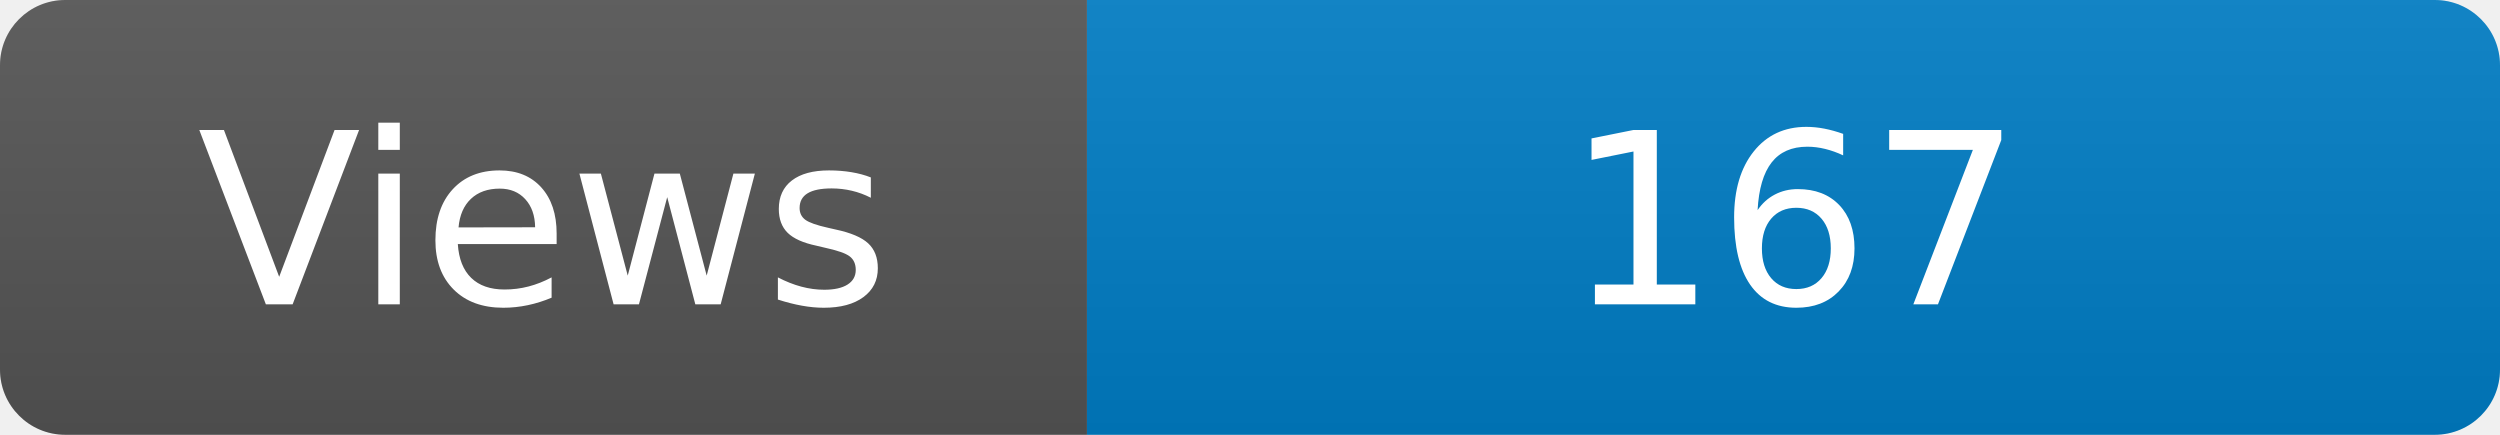
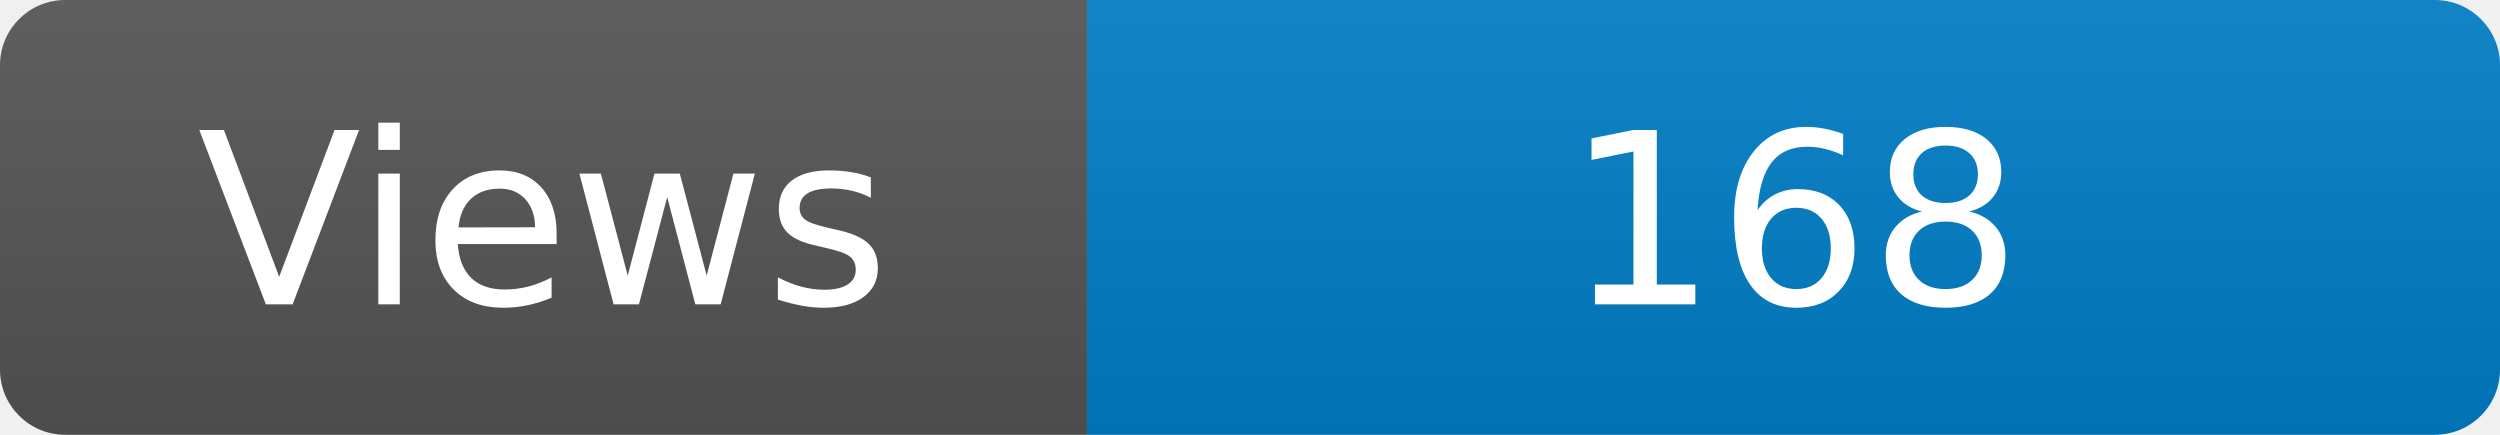
<svg xmlns="http://www.w3.org/2000/svg" width="115" height="20" role="img" aria-label="Maintained?: yes">
  <linearGradient id="s" x2="0" y2="100%">
    <stop offset="0" stop-color="#bbb" stop-opacity=".1" />
    <stop offset="1" stop-opacity=".1" />
  </linearGradient>
  <clipPath id="r">
    <rect width="115" height="20" rx="3" fill="#fff" />
  </clipPath>
  <g clip-path="url(#r)">
    <rect width="50" height="20" fill="#555" />
    <rect x="50" width="160" height="20" fill="#007ec6" />
    <rect width="115" height="20" fill="url(#s)" />
  </g>
  <g fill="#fff" text-anchor="middle" font-family="Verdana,Geneva,DejaVu Sans,sans-serif" font-size="110">
    <text x="250" y="140" transform="scale(.1)" fill="#fff">Views</text>
-     <text x="825" y="140" transform="scale(.1)" fill="#fff">167</text>
+     <text x="825" y="140" transform="scale(.1)" fill="#fff">168</text>
  </g>
</svg>
